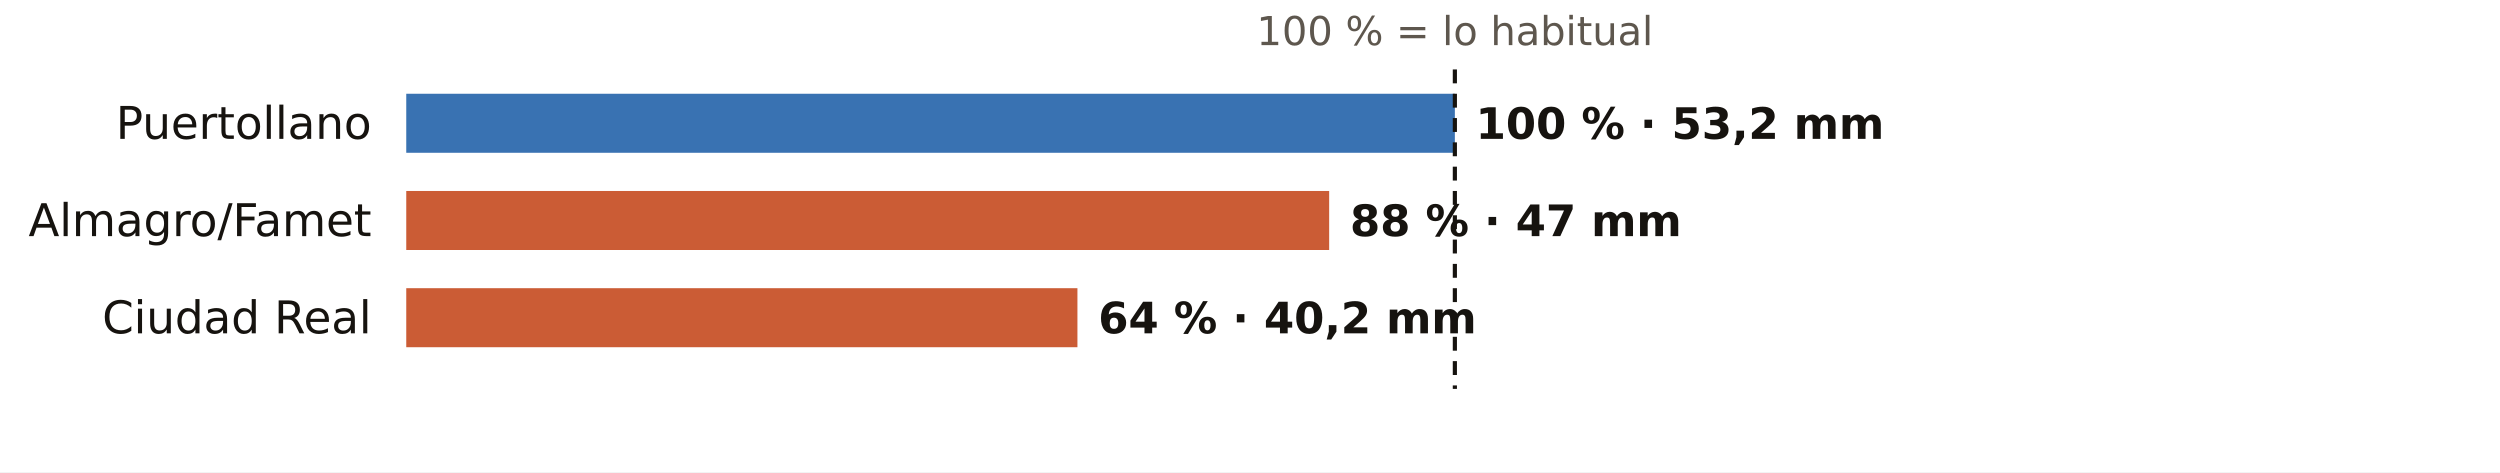
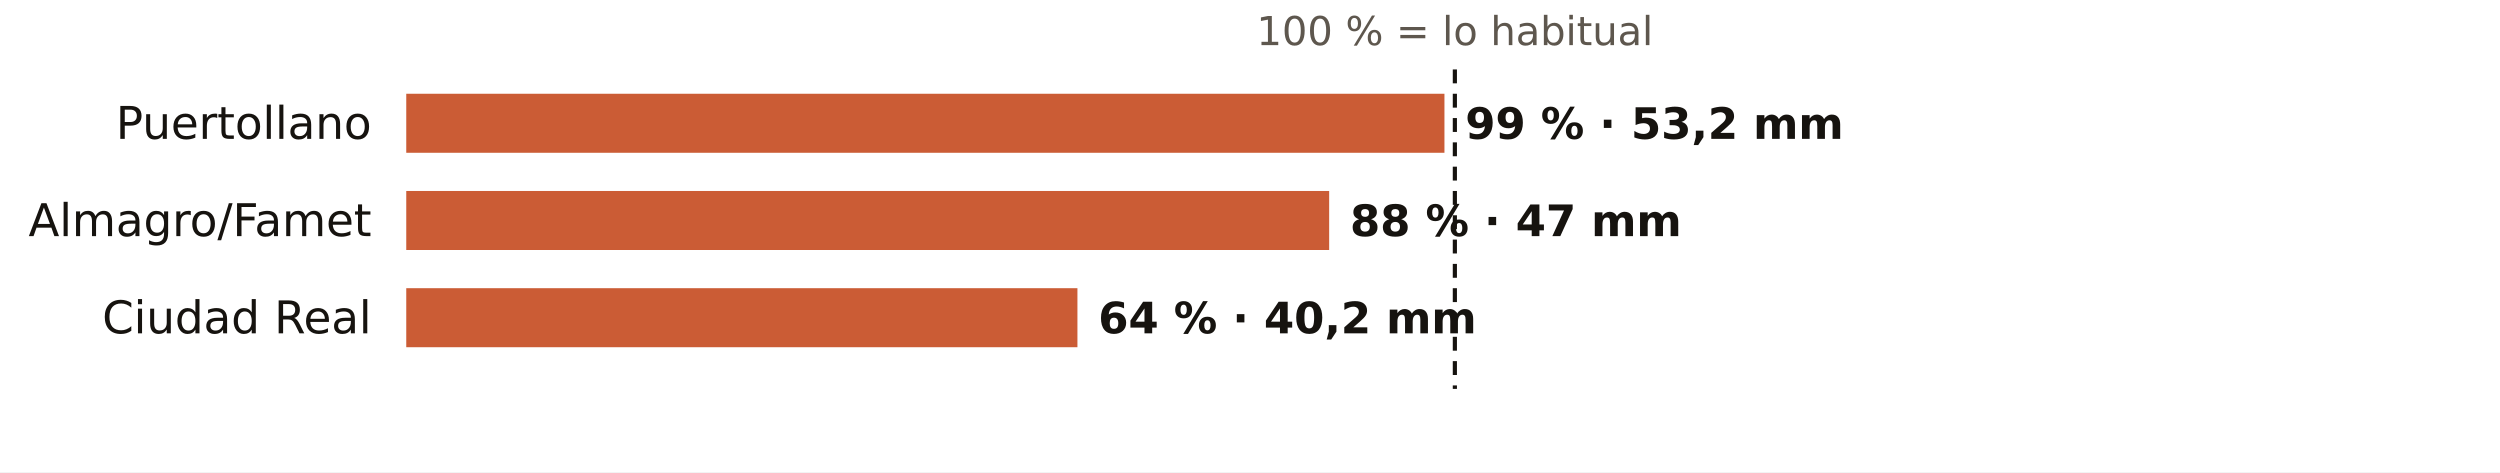
<svg xmlns="http://www.w3.org/2000/svg" viewBox="0 0 720 136" width="720" height="136" role="img" aria-label="El otoño en los pluviómetros de AEMET de Ciudad Real: % de lo habitual">
  <rect width="720" height="136" fill="#FFFFFF" />
  <text x="419.0" y="13.0" font-size="11.5" fill="#5E574E" text-anchor="middle" font-weight="400" font-family="Public Sans, DejaVu Sans, Arial, sans-serif">100 % = lo habitual</text>
  <text x="107.0" y="40.0" font-size="13" fill="#16130F" text-anchor="end" font-weight="500" font-family="Public Sans, DejaVu Sans, Arial, sans-serif">Puertollano</text>
-   <rect x="117" y="27" width="302.0" height="17" fill="#1F5FA8" opacity="0.88" />
-   <text x="425.0" y="40.0" font-size="12.5" fill="#16130F" text-anchor="start" font-weight="600" font-family="Public Sans, DejaVu Sans, Arial, sans-serif">100 % · 53,2 mm</text>
+   <rect x="117" y="27" width="299.0" height="17" fill="#C4461A" opacity="0.88" />
+   <text x="422.0" y="40.0" font-size="12.5" fill="#16130F" text-anchor="start" font-weight="600" font-family="Public Sans, DejaVu Sans, Arial, sans-serif">99 % · 53,2 mm</text>
  <text x="107.0" y="68.0" font-size="13" fill="#16130F" text-anchor="end" font-weight="500" font-family="Public Sans, DejaVu Sans, Arial, sans-serif">Almagro/Famet</text>
  <rect x="117" y="55" width="265.8" height="17" fill="#C4461A" opacity="0.88" />
  <text x="388.8" y="68.0" font-size="12.5" fill="#16130F" text-anchor="start" font-weight="600" font-family="Public Sans, DejaVu Sans, Arial, sans-serif">88 % · 47 mm</text>
  <text x="107.0" y="96.0" font-size="13" fill="#16130F" text-anchor="end" font-weight="500" font-family="Public Sans, DejaVu Sans, Arial, sans-serif">Ciudad Real</text>
  <rect x="117" y="83" width="193.3" height="17" fill="#C4461A" opacity="0.88" />
  <text x="316.3" y="96.0" font-size="12.5" fill="#16130F" text-anchor="start" font-weight="600" font-family="Public Sans, DejaVu Sans, Arial, sans-serif">64 % · 40,2 mm</text>
  <line x1="419.0" x2="419.0" y1="20" y2="112" stroke="#16130F" stroke-width="1.2" stroke-dasharray="4 3" />
</svg>
